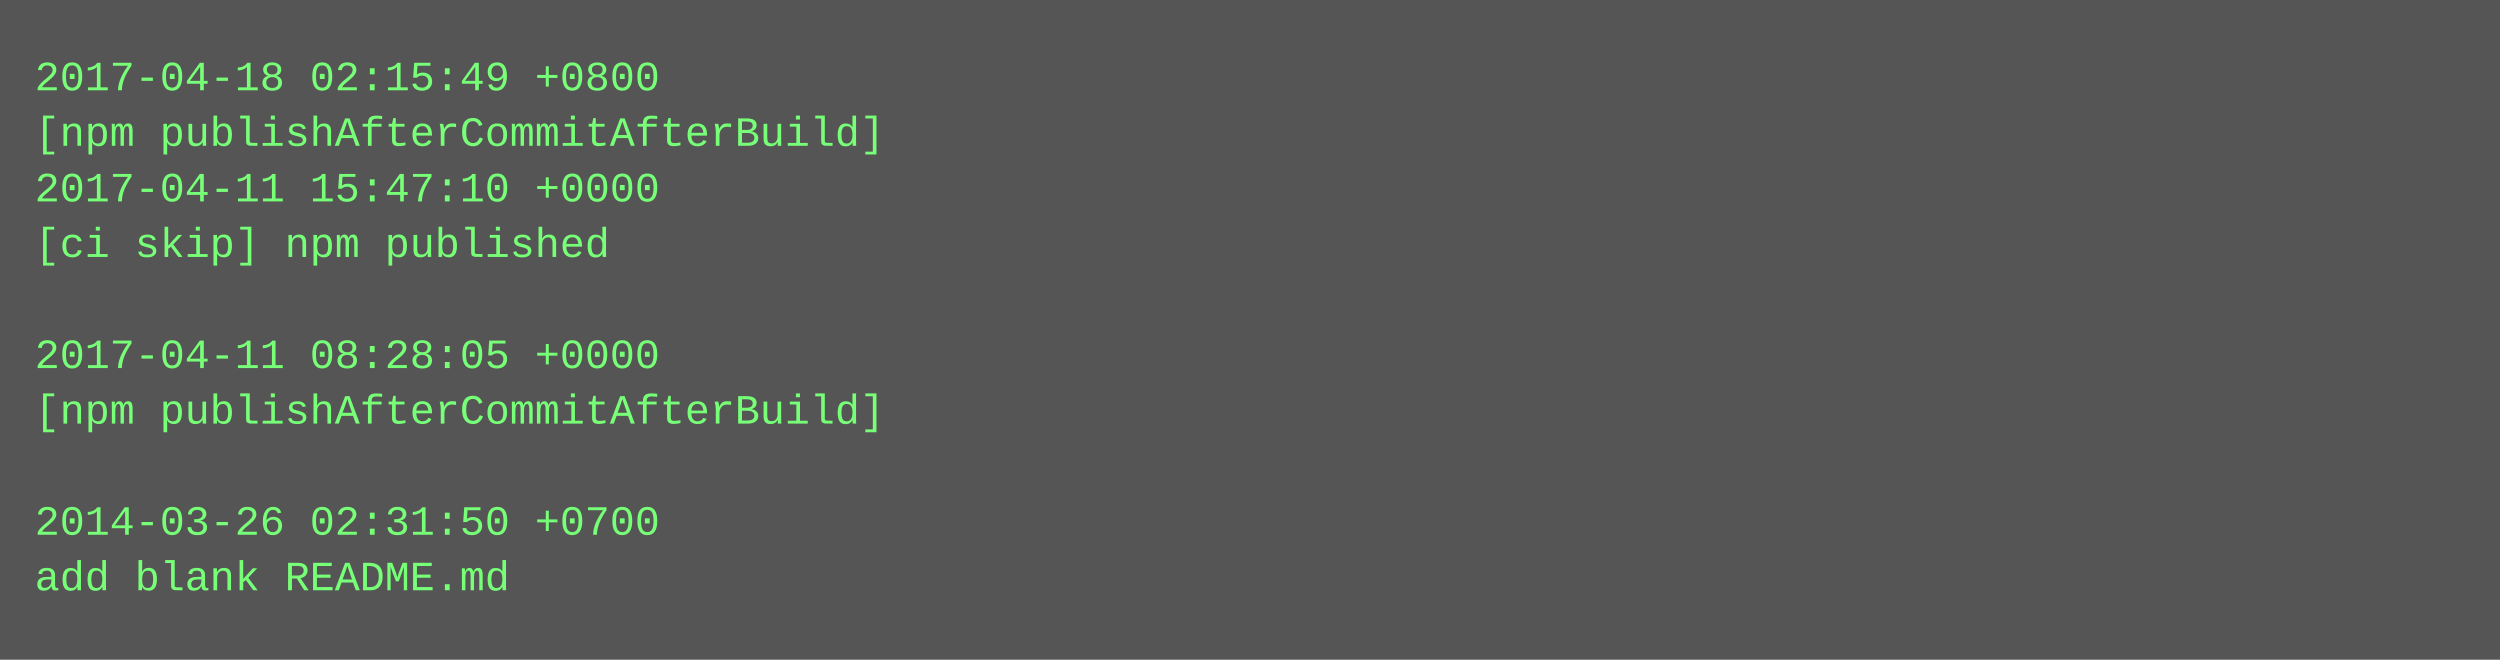
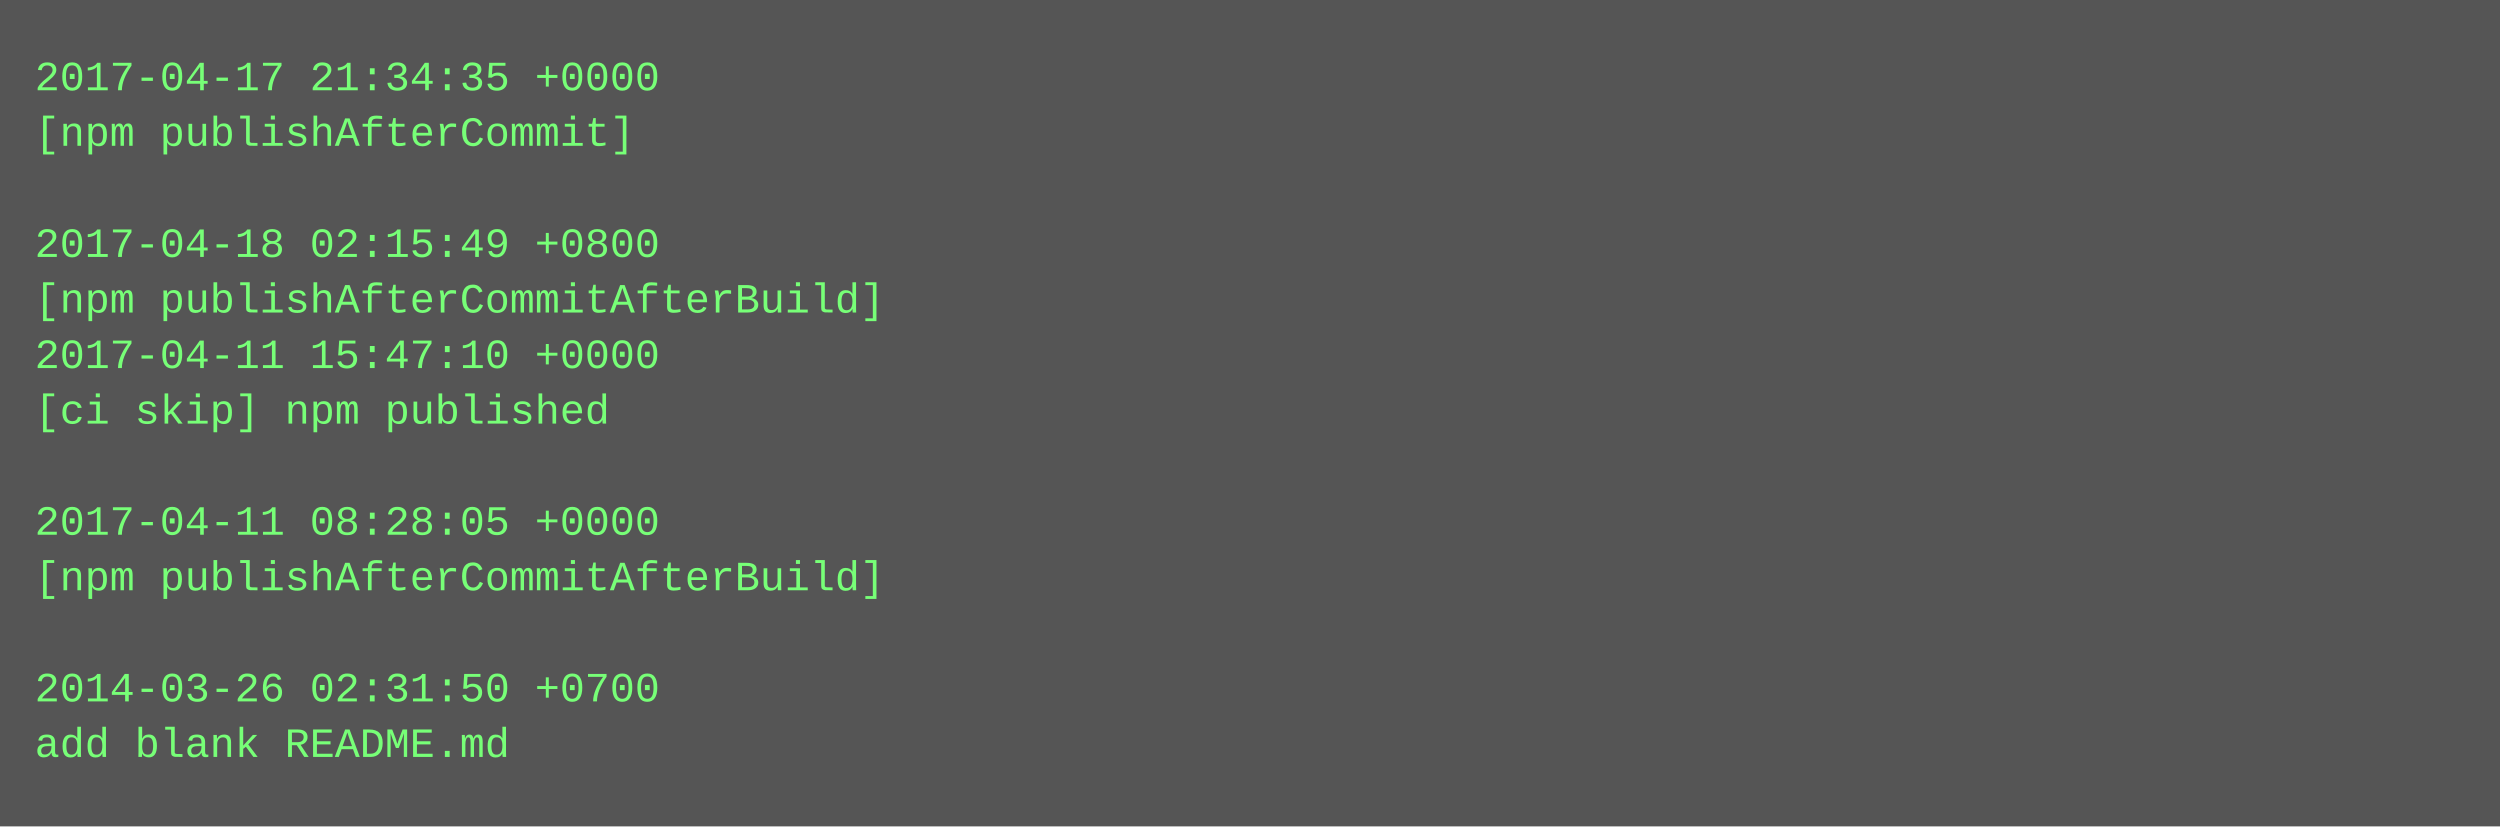
- <svg xmlns="http://www.w3.org/2000/svg" height="190" width="720">
-   <rect height="190" fill="#555" width="720" />
+ <svg xmlns="http://www.w3.org/2000/svg" height="238" width="720">
+   <rect height="238" fill="#555" width="720" />
  <text fill="#7f7" font-family="Courier New" font-size="12" xml:space="preserve">
-     <tspan x="10" y="26">2017-04-18 02:15:49 +0800</tspan>
-     <tspan x="10" y="42">[npm publishAfterCommitAfterBuild]</tspan>
-     <tspan x="10" y="58">2017-04-11 15:47:10 +0000</tspan>
-     <tspan x="10" y="74">[ci skip] npm published</tspan>
-     <tspan x="10" y="90" />
-     <tspan x="10" y="106">2017-04-11 08:28:05 +0000</tspan>
-     <tspan x="10" y="122">[npm publishAfterCommitAfterBuild]</tspan>
+     <tspan x="10" y="26">2017-04-17 21:34:35 +0000</tspan>
+     <tspan x="10" y="42">[npm publishAfterCommit]</tspan>
+     <tspan x="10" y="58" />
+     <tspan x="10" y="74">2017-04-18 02:15:49 +0800</tspan>
+     <tspan x="10" y="90">[npm publishAfterCommitAfterBuild]</tspan>
+     <tspan x="10" y="106">2017-04-11 15:47:10 +0000</tspan>
+     <tspan x="10" y="122">[ci skip] npm published</tspan>
    <tspan x="10" y="138" />
-     <tspan x="10" y="154">2014-03-26 02:31:50 +0700</tspan>
-     <tspan x="10" y="170">add blank README.md</tspan>
+     <tspan x="10" y="154">2017-04-11 08:28:05 +0000</tspan>
+     <tspan x="10" y="170">[npm publishAfterCommitAfterBuild]</tspan>
+     <tspan x="10" y="186" />
+     <tspan x="10" y="202">2014-03-26 02:31:50 +0700</tspan>
+     <tspan x="10" y="218">add blank README.md</tspan>
  </text>
</svg>
